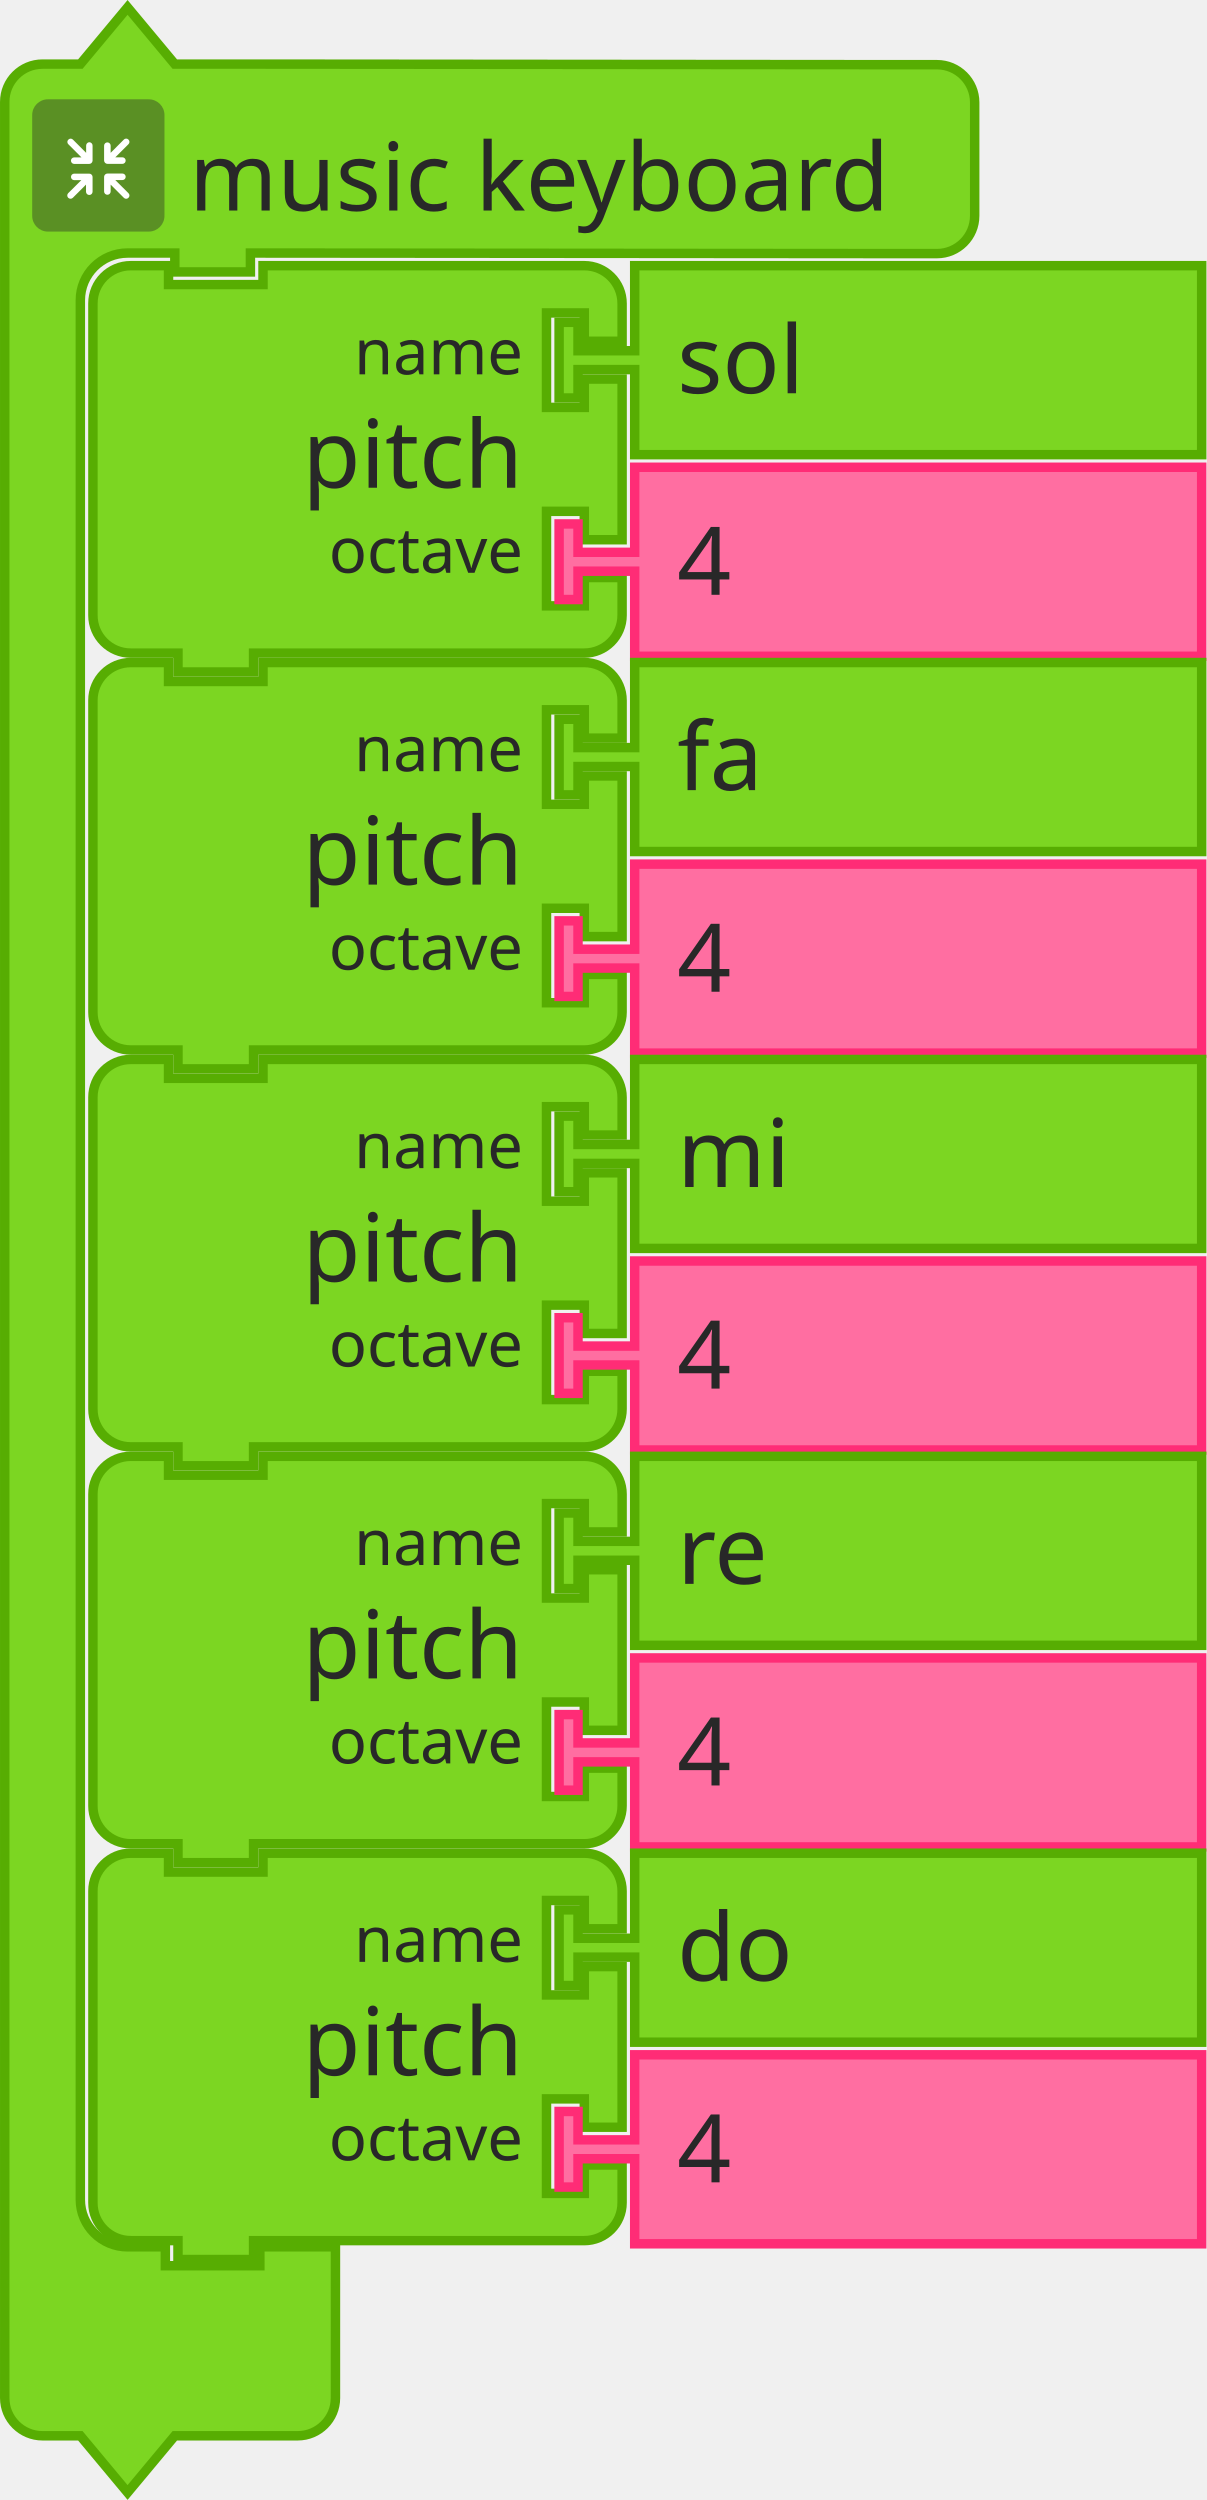
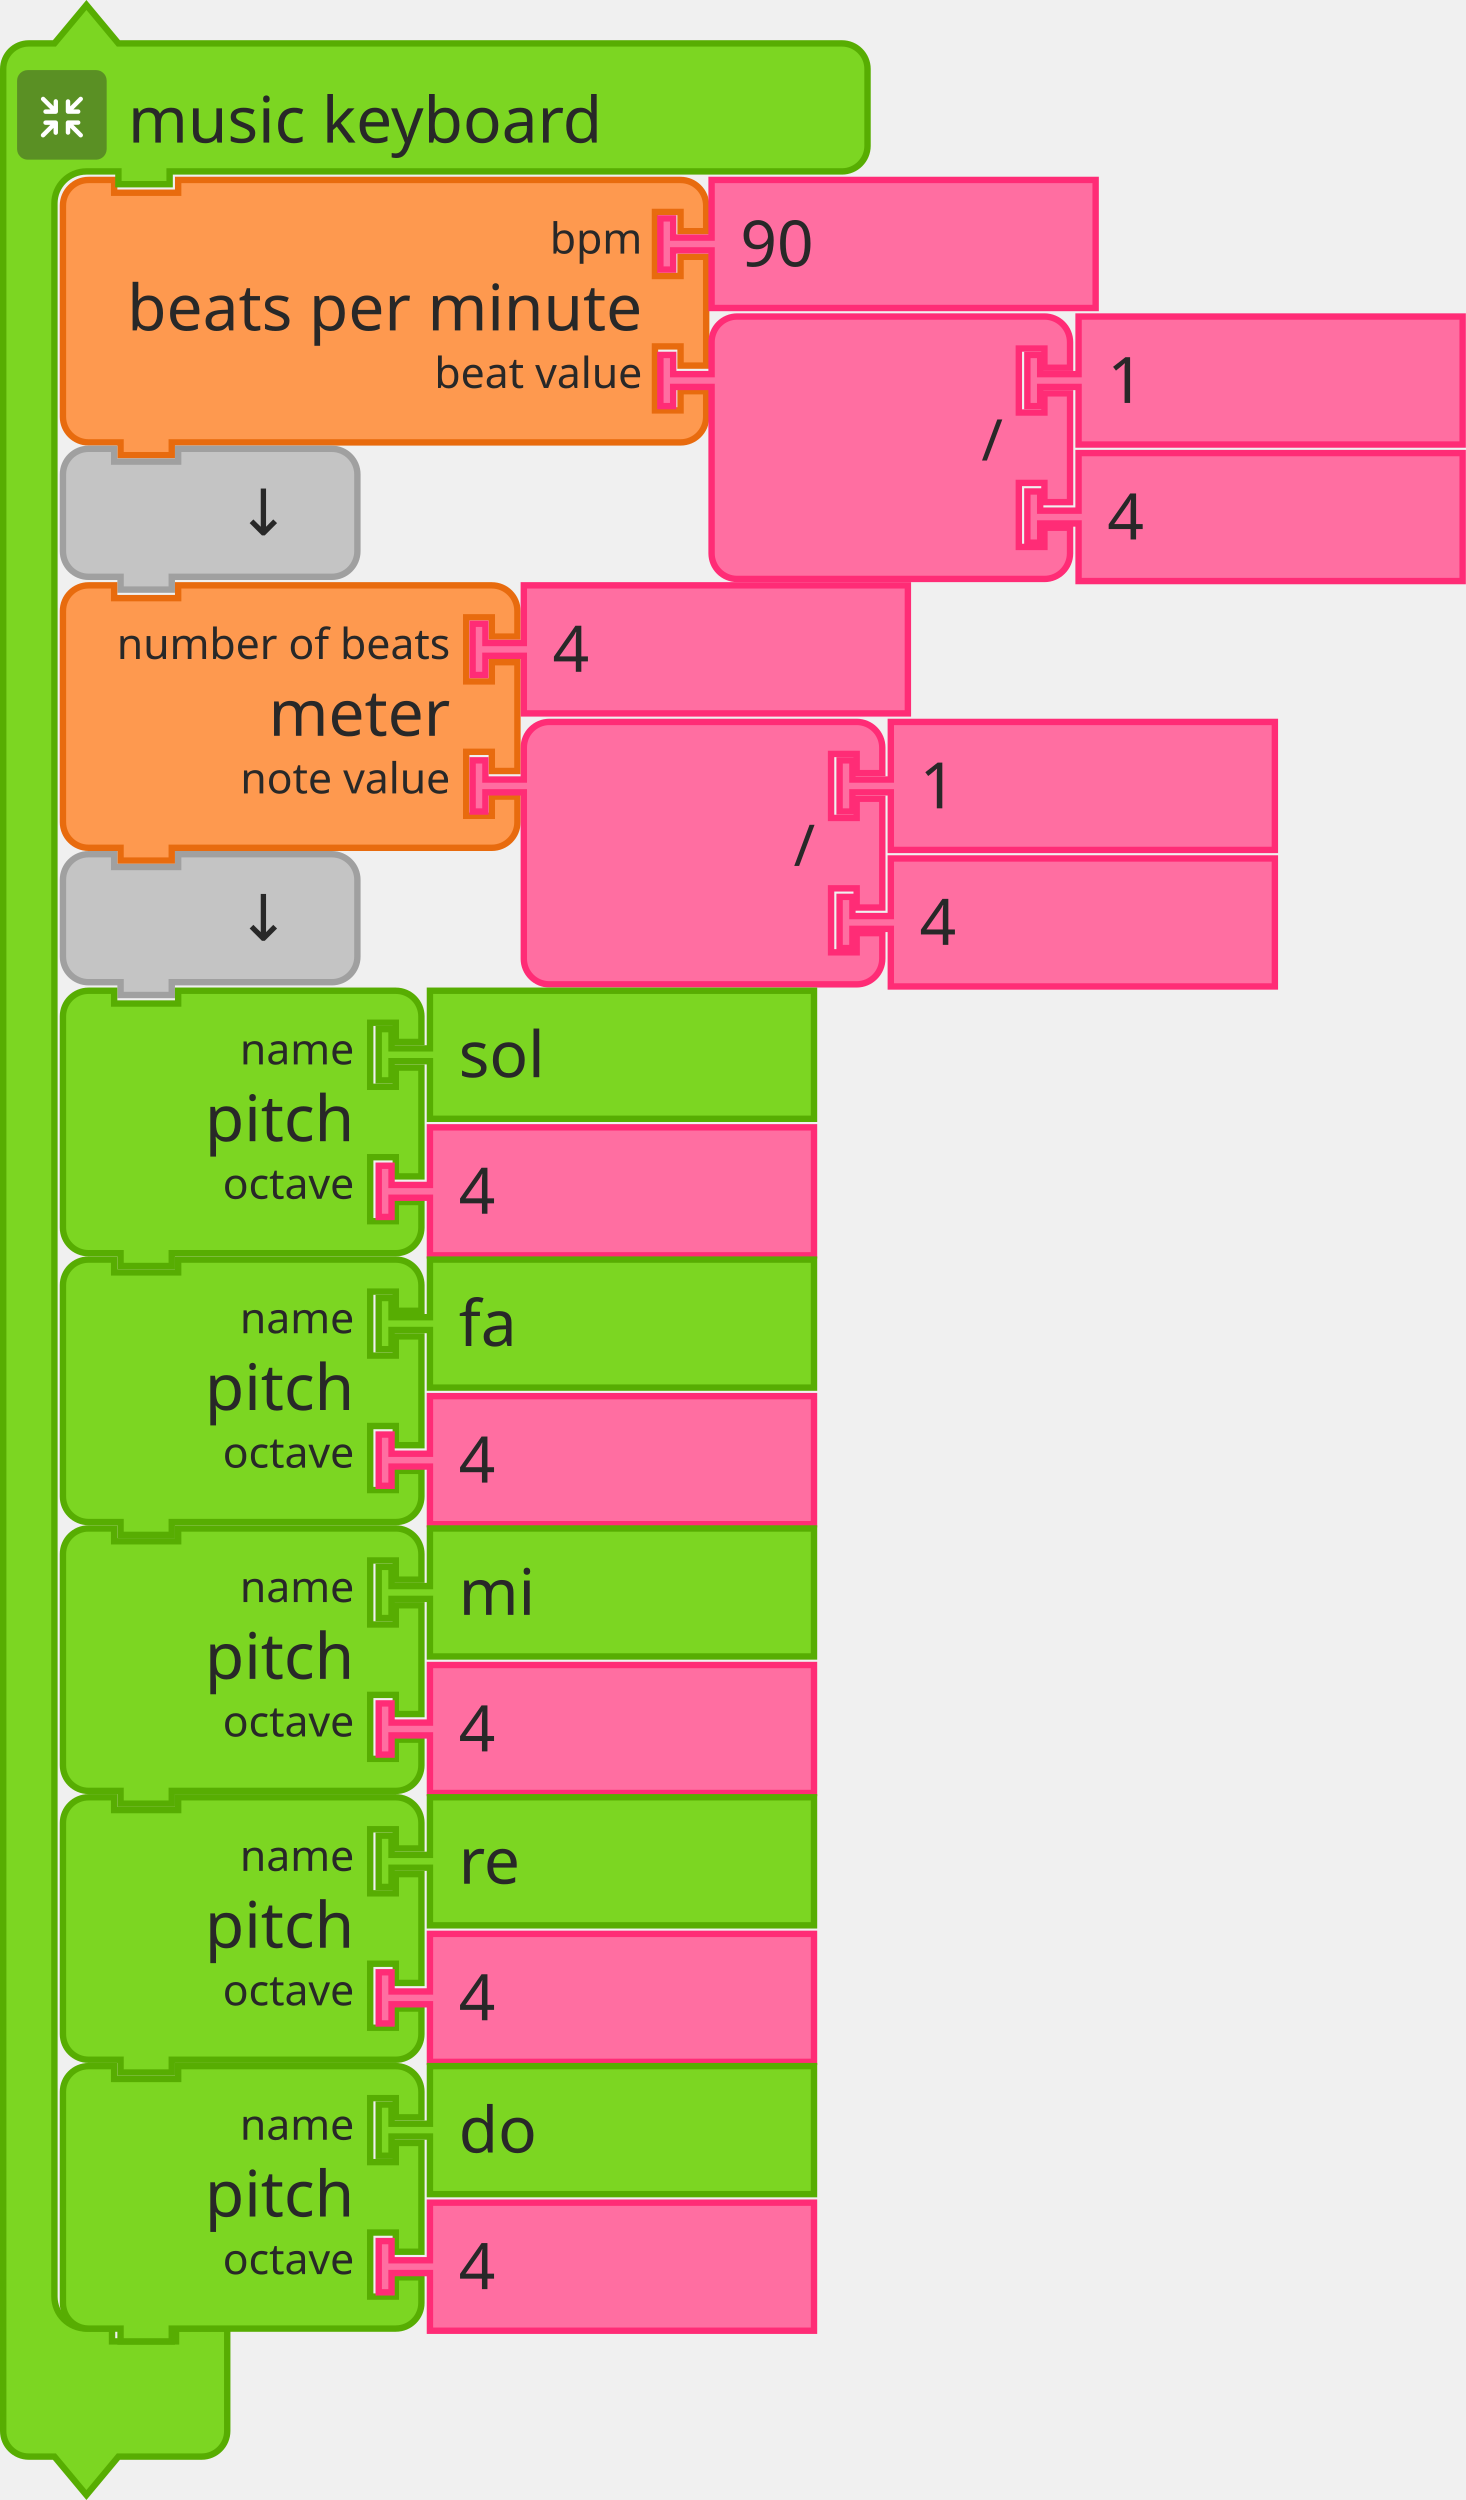
- <svg xmlns="http://www.w3.org/2000/svg" id="svg6280" version="1.1" viewBox="0 0 50.668 104.998" height="104.998mm" width="50.668mm">
-   <defs id="defs6274" />
-   <g transform="translate(-57.22314,-90.88971)" id="layer1">
-     <g id="g7620">
-       <path id="path6330" style="fill:#7cd622;fill-opacity:1;stroke:#57ad02;stroke-width:0.397;stroke-linecap:round;stroke-opacity:1" d="m 57.422,96.756 v -1.587 c 10e-7,-0.877 0.711,-1.587 1.588,-1.587 h 1.587 l 1.984,-2.381 1.984,2.381 h 3.572 l 26.848,0.024 h 1.587 c 0.877,0 1.587,0.711 1.587,1.587 v 1.587 1.587 1.587 c -2e-6,0.877 -0.711,1.587 -1.587,1.587 h -1.587 l -26.848,-0.024 h -0.397 v 0.794 h -3.175 v -0.794 h -0.397 -1.587 c -1.096,0 -1.984,0.888 -1.984,1.984 v 1.587 1.587 75.009 1.587 c -3e-6,1.096 0.888,1.984 1.984,1.984 h 1.587 v 0.794 h 3.969 v -0.794 h 3.175 v 2.381 2.381 1.587 c 0,0.877 -0.711,1.587 -1.587,1.587 h -1.588 -3.572 l -1.984,2.381 -1.984,-2.381 h -1.587 c -0.877,0 -1.588,-0.711 -1.588,-1.587 v -1.587 z" />
-       <text id="text6334" style="font-size:3.969px;font-family:sans-serif;text-anchor:start;fill:#282828;stroke-width:0.397" x="57.223" y="91.001">
-         <tspan id="tspan6332" y="99.732" x="65.161" style="stroke-width:0.397">music keyboard</tspan>
-       </text>
-       <g id="g6356" transform="matrix(0.1322917,0,0,0.1322917,58.57476,95.06015)">
-         <g id="g6354" style="isolation:isolate">
-           <g data-name="レイヤー 2" id="g6352">
-             <g id="g6350">
-               <rect id="rect6340" style="opacity:0.4;mix-blend-mode:multiply;fill:#292929" ry="5" rx="5" height="42" width="42" x="0" y="0" />
-               <path id="path6342" style="fill:#ffffff" d="m 30.56,29.8 -4.17,-4.16 h 2.26 a 1.035,1.035 0 1 0 0,-2.07 h -4.71 a 1.08,1.08 0 0 0 -1.11,1 v 0 c 0,0 0,0 0,0.06 v 4.64 0 a 1.04,1.04 0 1 0 2.08,0 v -2.19 l 4.19,4.19 a 1,1 0 0 0 1.46,0 1,1 0 0 0 0,-1.47 z" />
-               <path id="path6344" style="fill:#ffffff" d="m 19.17,24.6 a 1.08,1.08 0 0 0 -1.11,-1 h -4.71 a 1.035,1.035 0 1 0 0,2.07 h 2.25 l -4.16,4.13 a 1.039,1.039 0 0 0 1.47,1.47 l 4.18,-4.19 v 2.26 a 1.04,1.04 0 1 0 2.08,0 V 24.7 c 0,0 0,0 0,-0.06 a 0.08,0.08 0 0 1 0,-0.04 z" />
-               <path id="path6346" style="fill:#ffffff" d="m 23.94,20.5 h 4.7 a 1.04,1.04 0 1 0 0,-2.08 h -2.25 l 4.17,-4.16 a 1,1 0 0 0 0,-1.47 1,1 0 0 0 -1.46,0 L 24.91,17 v -2.28 a 1.04,1.04 0 1 0 -2.08,0 v 4.64 a 0.43,0.43 0 0 0 0,0.05 v 0.05 a 1.09,1.09 0 0 0 1.11,1.04 z" />
-               <path id="path6348" style="fill:#ffffff" d="m 18.13,13.62 a 1.08,1.08 0 0 0 -1,1.09 V 17 l -4.18,-4.19 a 1,1 0 0 0 -1.47,0 1,1 0 0 0 0,1.46 l 4.16,4.17 h -2.29 a 1.04,1.04 0 1 0 0,2.08 h 4.71 a 1.09,1.09 0 0 0 1.11,-1 c 0,0 0,0 0,-0.06 v -4.75 a 1.07,1.07 0 0 0 -1.04,-1.09 z" />
-             </g>
-           </g>
+ <svg xmlns="http://www.w3.org/2000/svg" width="343.5" height="585.843" version="1.1" id="svg806">
+   <defs id="defs810" />
+   <g transform="translate(14,41.42154)" id="g450">
+     <g transform="scale(1.5)" id="g448">
+       <path d="m 0.5,8.5 v -4 a 4,4 90 0 1 4,-4 h 4 v 2 h 10 v -2 h 74.487 4 a 4,4 90 0 1 4,4 v 4 h -4 v -3 h -4 v 10 h 4 v -3 h 4 v 17 h -4 v -3 h -4 v 10 h 4 v -3 h 4 v 4 a 4,4 90 0 1 -4,4 h -4 H 18.5 h -1 v 2 h -8 v -2 h -1 -4 a 4,4 90 0 1 -4,-4 v -4 -21 z" style="fill:#fe994f;fill-opacity:1;stroke:#e86b0e;stroke-width:1;stroke-linecap:round;stroke-opacity:1" id="path434" />
+       <text style="font-size:10px;font-family:sans-serif;text-anchor:end;fill:#282828" id="text438">
+         <tspan x="91" y="24" id="tspan436">beats per minute</tspan>
+       </text>
+       <text style="font-size:6.667px;font-family:sans-serif;text-anchor:end;fill:#282828" id="text442">
+         <tspan x="91" y="12" id="tspan440">bpm</tspan>
+       </text>
+       <text style="font-size:6.667px;font-family:sans-serif;text-anchor:end;fill:#282828" id="text446">
+         <tspan x="91" y="33" id="tspan444">beat value</tspan>
+       </text>
+     </g>
+   </g>
+   <g transform="translate(154,41.42154)" id="g460">
+     <g transform="scale(1.5)" id="g458">
+       <path d="m 8.5,0.5 h 60 v 20 h -60 v -8 -1 h -6 v 3 h -2 v -8 h 2 v 3 h 6 v -1 z" style="fill:#ff6ea1;fill-opacity:1;stroke:#ff2c76;stroke-width:1;stroke-linecap:round;stroke-opacity:1" id="path452" />
+       <text style="font-size:10px;font-family:sans-serif;text-anchor:start;fill:#282828" id="text456">
+         <tspan x="13" y="14" id="tspan454">90</tspan>
+       </text>
+     </g>
+   </g>
+   <g transform="translate(154,73.42154)" id="g478">
+     <g transform="scale(1.5)" id="g476">
+       <path d="m 8.5,8.5 v -4 a 4,4 90 0 1 4,-4 h 4 10 30 4 a 4,4 90 0 1 4,4 v 4 h -4 v -3 h -4 v 10 h 4 v -3 h 4 v 17 h -4 v -3 h -4 v 10 h 4 v -3 h 4 v 4 a 4,4 90 0 1 -4,4 h -4 -30 -10 -4 a 4,4 90 0 1 -4,-4 v -4 -21 -1 h -6 v 3 h -2 v -8 h 2 v 3 h 6 z" style="fill:#ff6ea1;fill-opacity:1;stroke:#ff2c76;stroke-width:1;stroke-linecap:round;stroke-opacity:1" id="path462" />
+       <text style="font-size:9px;font-family:sans-serif;text-anchor:end;fill:#282828" id="text466">
+         <tspan x="54" y="23" id="tspan464">/</tspan>
+       </text>
+       <text style="font-size:6px;font-family:sans-serif;text-anchor:end;fill:#282828" id="text470">
+         <tspan x="54" y="12" id="tspan468" />
+       </text>
+       <text style="font-size:6px;font-family:sans-serif;text-anchor:end;fill:#282828" id="text474">
+         <tspan x="54" y="33" id="tspan472" />
+       </text>
+     </g>
+   </g>
+   <g transform="translate(240,73.42154)" id="g488">
+     <g transform="scale(1.5)" id="g486">
+       <path d="m 8.5,0.5 h 60 v 20 h -60 v -8 -1 h -6 v 3 h -2 v -8 h 2 v 3 h 6 v -1 z" style="fill:#ff6ea1;fill-opacity:1;stroke:#ff2c76;stroke-width:1;stroke-linecap:round;stroke-opacity:1" id="path480" />
+       <text style="font-size:10px;font-family:sans-serif;text-anchor:start;fill:#282828" id="text484">
+         <tspan x="13" y="14" id="tspan482">1</tspan>
+       </text>
+     </g>
+   </g>
+   <g transform="translate(240,105.4215)" id="g498">
+     <g transform="scale(1.5)" id="g496">
+       <path d="m 8.5,0.5 h 60 v 20 h -60 v -8 -1 h -6 v 3 h -2 v -8 h 2 v 3 h 6 v -1 z" style="fill:#ff6ea1;fill-opacity:1;stroke:#ff2c76;stroke-width:1;stroke-linecap:round;stroke-opacity:1" id="path490" />
+       <text style="font-size:10px;font-family:sans-serif;text-anchor:start;fill:#282828" id="text494">
+         <tspan x="13" y="14" id="tspan492">4</tspan>
+       </text>
+     </g>
+   </g>
+   <g transform="translate(14,104.4215)" id="g508">
+     <g transform="scale(1.5)" id="g506">
+       <path d="m 0.5,8.5 v -4 a 4,4 90 0 1 4,-4 h 4 v 2 h 10 v -2 h 20 4 a 4,4 90 0 1 4,4 v 4 4 4 a 4,4 90 0 1 -4,4 h -4 -20 -1 v 2 h -8 v -2 h -1 -4 a 4,4 90 0 1 -4,-4 v -4 z" style="fill:#c4c4c4;fill-opacity:1;stroke:#a0a0a0;stroke-width:1;stroke-linecap:round;stroke-opacity:1" id="path500" />
+       <text style="font-size:10px;font-family:sans-serif;text-anchor:end;fill:#282828" id="text504">
+         <tspan x="36" y="14" id="tspan502">↓</tspan>
+       </text>
+     </g>
+   </g>
+   <g transform="translate(14,136.4215)" id="g526">
+     <g transform="scale(1.5)" id="g524">
+       <path d="m 0.5,8.5 v -4 a 4,4 90 0 1 4,-4 h 4 v 2 h 10 v -2 h 45 4 a 4,4 90 0 1 4,4 v 4 h -4 v -3 h -4 v 10 h 4 v -3 h 4 v 17 h -4 v -3 h -4 v 10 h 4 v -3 h 4 v 4 a 4,4 90 0 1 -4,4 h -4 -45 -1 v 2 h -8 v -2 h -1 -4 a 4,4 90 0 1 -4,-4 v -4 -21 z" style="fill:#fe994f;fill-opacity:1;stroke:#e86b0e;stroke-width:1;stroke-linecap:round;stroke-opacity:1" id="path510" />
+       <text style="font-size:10px;font-family:sans-serif;text-anchor:end;fill:#282828" id="text514">
+         <tspan x="61" y="24" id="tspan512">meter</tspan>
+       </text>
+       <text style="font-size:6.667px;font-family:sans-serif;text-anchor:end;fill:#282828" id="text518">
+         <tspan x="61" y="12" id="tspan516">number of beats</tspan>
+       </text>
+       <text style="font-size:6.667px;font-family:sans-serif;text-anchor:end;fill:#282828" id="text522">
+         <tspan x="61" y="33" id="tspan520">note value</tspan>
+       </text>
+     </g>
+   </g>
+   <g transform="translate(110,136.4215)" id="g536">
+     <g transform="scale(1.5)" id="g534">
+       <path d="m 8.5,0.5 h 60 v 20 h -60 v -8 -1 h -6 v 3 h -2 v -8 h 2 v 3 h 6 v -1 z" style="fill:#ff6ea1;fill-opacity:1;stroke:#ff2c76;stroke-width:1;stroke-linecap:round;stroke-opacity:1" id="path528" />
+       <text style="font-size:10px;font-family:sans-serif;text-anchor:start;fill:#282828" id="text532">
+         <tspan x="13" y="14" id="tspan530">4</tspan>
+       </text>
+     </g>
+   </g>
+   <g transform="translate(110,168.4215)" id="g554">
+     <g transform="scale(1.5)" id="g552">
+       <path d="m 8.5,8.5 v -4 a 4,4 90 0 1 4,-4 h 4 10 30 4 a 4,4 90 0 1 4,4 v 4 h -4 v -3 h -4 v 10 h 4 v -3 h 4 v 17 h -4 v -3 h -4 v 10 h 4 v -3 h 4 v 4 a 4,4 90 0 1 -4,4 h -4 -30 -10 -4 a 4,4 90 0 1 -4,-4 v -4 -21 -1 h -6 v 3 h -2 v -8 h 2 v 3 h 6 z" style="fill:#ff6ea1;fill-opacity:1;stroke:#ff2c76;stroke-width:1;stroke-linecap:round;stroke-opacity:1" id="path538" />
+       <text style="font-size:9px;font-family:sans-serif;text-anchor:end;fill:#282828" id="text542">
+         <tspan x="54" y="23" id="tspan540">/</tspan>
+       </text>
+       <text style="font-size:6px;font-family:sans-serif;text-anchor:end;fill:#282828" id="text546">
+         <tspan x="54" y="12" id="tspan544" />
+       </text>
+       <text style="font-size:6px;font-family:sans-serif;text-anchor:end;fill:#282828" id="text550">
+         <tspan x="54" y="33" id="tspan548" />
+       </text>
+     </g>
+   </g>
+   <g transform="translate(196,168.4215)" id="g564">
+     <g transform="scale(1.5)" id="g562">
+       <path d="m 8.5,0.5 h 60 v 20 h -60 v -8 -1 h -6 v 3 h -2 v -8 h 2 v 3 h 6 v -1 z" style="fill:#ff6ea1;fill-opacity:1;stroke:#ff2c76;stroke-width:1;stroke-linecap:round;stroke-opacity:1" id="path556" />
+       <text style="font-size:10px;font-family:sans-serif;text-anchor:start;fill:#282828" id="text560">
+         <tspan x="13" y="14" id="tspan558">1</tspan>
+       </text>
+     </g>
+   </g>
+   <g transform="translate(196,200.4215)" id="g574">
+     <g transform="scale(1.5)" id="g572">
+       <path d="m 8.5,0.5 h 60 v 20 h -60 v -8 -1 h -6 v 3 h -2 v -8 h 2 v 3 h 6 v -1 z" style="fill:#ff6ea1;fill-opacity:1;stroke:#ff2c76;stroke-width:1;stroke-linecap:round;stroke-opacity:1" id="path566" />
+       <text style="font-size:10px;font-family:sans-serif;text-anchor:start;fill:#282828" id="text570">
+         <tspan x="13" y="14" id="tspan568">4</tspan>
+       </text>
+     </g>
+   </g>
+   <g transform="translate(14,199.4215)" id="g584">
+     <g transform="scale(1.5)" id="g582">
+       <path d="m 0.5,8.5 v -4 a 4,4 90 0 1 4,-4 h 4 v 2 h 10 v -2 h 20 4 a 4,4 90 0 1 4,4 v 4 4 4 a 4,4 90 0 1 -4,4 h -4 -20 -1 v 2 h -8 v -2 h -1 -4 a 4,4 90 0 1 -4,-4 v -4 z" style="fill:#c4c4c4;fill-opacity:1;stroke:#a0a0a0;stroke-width:1;stroke-linecap:round;stroke-opacity:1" id="path576" />
+       <text style="font-size:10px;font-family:sans-serif;text-anchor:end;fill:#282828" id="text580">
+         <tspan x="36" y="14" id="tspan578">↓</tspan>
+       </text>
+     </g>
+   </g>
+   <g transform="translate(0,0.4215374)" id="g594">
+     <g transform="scale(1.5)" id="g592">
+       <path d="m 0.5,14.5 v -4 a 4,4 90 0 1 4,-4 h 4 l 5,-6 5,6 h 9 100.029 4 a 4,4 90 0 1 4,4 v 4 4 4 a 4,4 90 0 1 -4,4 h -4 H 27.5 h -1 v 2 h -8 v -2 h -1 -4 a 5,5 90 0 0 -5,5 v 4 4 315 4 a 5,5 90 0 0 5,5 h 4 v 2 h 10 v -2 h 8 v 6 6 4 a 4,4 90 0 1 -4,4 h -4 -9 l -5,6 -5,-6 h -4 a 4,4 90 0 1 -4,-4 v -4 z" style="fill:#7cd622;fill-opacity:1;stroke:#57ad02;stroke-width:1;stroke-linecap:round;stroke-opacity:1" id="path586" />
+       <text style="font-size:10px;font-family:sans-serif;text-anchor:start;fill:#282828" id="text590">
+         <tspan x="20" y="22" id="tspan588">music keyboard</tspan>
+       </text>
+     </g>
+   </g>
+   <g transform="matrix(0.5,0,0,0.5,4,16.42154)" id="g612">
+     <g style="isolation:isolate" id="g610">
+       <g id="g608" data-name="レイヤー 2">
+         <g id="g606">
+           <rect width="42" height="42" rx="5" ry="5" style="opacity:0.4;mix-blend-mode:multiply;fill:#292929" id="rect596" x="0" y="0" />
+           <path d="m 30.56,29.8 -4.17,-4.16 h 2.26 a 1.035,1.035 0 1 0 0,-2.07 h -4.71 a 1.08,1.08 0 0 0 -1.11,1 v 0 c 0,0 0,0 0,0.06 v 4.64 0 a 1.04,1.04 0 1 0 2.08,0 v -2.19 l 4.19,4.19 a 1,1 0 0 0 1.46,0 1,1 0 0 0 0,-1.47 z" style="fill:#ffffff" id="path598" />
+           <path d="m 19.17,24.6 a 1.08,1.08 0 0 0 -1.11,-1 h -4.71 a 1.035,1.035 0 1 0 0,2.07 h 2.25 l -4.16,4.13 a 1.039,1.039 0 0 0 1.47,1.47 l 4.18,-4.19 v 2.26 a 1.04,1.04 0 1 0 2.08,0 V 24.7 c 0,0 0,0 0,-0.06 a 0.08,0.08 0 0 1 0,-0.04 z" style="fill:#ffffff" id="path600" />
+           <path d="m 23.94,20.5 h 4.7 a 1.04,1.04 0 1 0 0,-2.08 h -2.25 l 4.17,-4.16 a 1,1 0 0 0 0,-1.47 1,1 0 0 0 -1.46,0 L 24.91,17 v -2.28 a 1.04,1.04 0 1 0 -2.08,0 v 4.64 a 0.43,0.43 0 0 0 0,0.05 v 0.05 a 1.09,1.09 0 0 0 1.11,1.04 z" style="fill:#ffffff" id="path602" />
+           <path d="m 18.13,13.62 a 1.08,1.08 0 0 0 -1,1.09 V 17 l -4.18,-4.19 a 1,1 0 0 0 -1.47,0 1,1 0 0 0 0,1.46 l 4.16,4.17 h -2.29 a 1.04,1.04 0 1 0 0,2.08 h 4.71 a 1.09,1.09 0 0 0 1.11,-1 c 0,0 0,0 0,-0.06 v -4.75 a 1.07,1.07 0 0 0 -1.04,-1.09 z" style="fill:#ffffff" id="path604" />
        </g>
      </g>
-       <g transform="matrix(0.2645833,0,0,0.2645833,60.92731,101.8492)" id="g6376">
-         <g transform="scale(1.5)" id="g6374">
-           <path d="m 0.5,8.5 v -4 a 4,4 90 0 1 4,-4 h 4 v 2 h 10 v -2 h 30 4 a 4,4 90 0 1 4,4 v 4 h -4 v -3 h -4 v 10 h 4 v -3 h 4 v 17 h -4 v -3 h -4 v 10 h 4 v -3 h 4 v 4 a 4,4 90 0 1 -4,4 h -4 -30 -1 v 2 h -8 v -2 h -1 -4 a 4,4 90 0 1 -4,-4 v -4 -21 z" style="fill:#7cd622;fill-opacity:1;stroke:#57ad02;stroke-width:1;stroke-linecap:round;stroke-opacity:1" id="path6360" />
-           <text style="font-size:10px;font-family:sans-serif;text-anchor:end;fill:#282828" id="text6364">
-             <tspan x="46" y="24" id="tspan6362">pitch</tspan>
-           </text>
-           <text style="font-size:6.667px;font-family:sans-serif;text-anchor:end;fill:#282828" id="text6368">
-             <tspan x="46" y="12" id="tspan6366">name</tspan>
-           </text>
-           <text style="font-size:6.667px;font-family:sans-serif;text-anchor:end;fill:#282828" id="text6372">
-             <tspan x="46" y="33" id="tspan6370">octave</tspan>
-           </text>
-         </g>
-       </g>
-       <g transform="matrix(0.2645833,0,0,0.2645833,80.50647,101.8492)" id="g6386">
-         <g transform="scale(1.5)" id="g6384">
-           <path d="m 8.5,0.5 h 60 v 20 h -60 v -8 -1 h -6 v 3 h -2 v -8 h 2 v 3 h 6 v -1 z" style="fill:#7cd622;fill-opacity:1;stroke:#57ad02;stroke-width:1;stroke-linecap:round;stroke-opacity:1" id="path6378" />
-           <text style="font-size:10px;font-family:sans-serif;text-anchor:start;fill:#282828" id="text6382">
-             <tspan x="13" y="14" id="tspan6380">sol</tspan>
-           </text>
-         </g>
-       </g>
-       <g transform="matrix(0.2645833,0,0,0.2645833,80.50647,110.3158)" id="g6396">
-         <g transform="scale(1.5)" id="g6394">
-           <path d="m 8.5,0.5 h 60 v 20 h -60 v -8 -1 h -6 v 3 h -2 v -8 h 2 v 3 h 6 v -1 z" style="fill:#ff6ea1;fill-opacity:1;stroke:#ff2c76;stroke-width:1;stroke-linecap:round;stroke-opacity:1" id="path6388" />
-           <text style="font-size:10px;font-family:sans-serif;text-anchor:start;fill:#282828" id="text6392">
-             <tspan x="13" y="14" id="tspan6390">4</tspan>
-           </text>
-         </g>
-       </g>
-       <g transform="matrix(0.2645833,0,0,0.2645833,60.92731,118.5179)" id="g6414">
-         <g transform="scale(1.5)" id="g6412">
-           <path d="m 0.5,8.5 v -4 a 4,4 90 0 1 4,-4 h 4 v 2 h 10 v -2 h 30 4 a 4,4 90 0 1 4,4 v 4 h -4 v -3 h -4 v 10 h 4 v -3 h 4 v 17 h -4 v -3 h -4 v 10 h 4 v -3 h 4 v 4 a 4,4 90 0 1 -4,4 h -4 -30 -1 v 2 h -8 v -2 h -1 -4 a 4,4 90 0 1 -4,-4 v -4 -21 z" style="fill:#7cd622;fill-opacity:1;stroke:#57ad02;stroke-width:1;stroke-linecap:round;stroke-opacity:1" id="path6398" />
-           <text style="font-size:10px;font-family:sans-serif;text-anchor:end;fill:#282828" id="text6402">
-             <tspan x="46" y="24" id="tspan6400">pitch</tspan>
-           </text>
-           <text style="font-size:6.667px;font-family:sans-serif;text-anchor:end;fill:#282828" id="text6406">
-             <tspan x="46" y="12" id="tspan6404">name</tspan>
-           </text>
-           <text style="font-size:6.667px;font-family:sans-serif;text-anchor:end;fill:#282828" id="text6410">
-             <tspan x="46" y="33" id="tspan6408">octave</tspan>
-           </text>
-         </g>
-       </g>
-       <g transform="matrix(0.2645833,0,0,0.2645833,80.50647,118.5179)" id="g6424">
-         <g transform="scale(1.5)" id="g6422">
-           <path d="m 8.5,0.5 h 60 v 20 h -60 v -8 -1 h -6 v 3 h -2 v -8 h 2 v 3 h 6 v -1 z" style="fill:#7cd622;fill-opacity:1;stroke:#57ad02;stroke-width:1;stroke-linecap:round;stroke-opacity:1" id="path6416" />
-           <text style="font-size:10px;font-family:sans-serif;text-anchor:start;fill:#282828" id="text6420">
-             <tspan x="13" y="14" id="tspan6418">fa</tspan>
-           </text>
-         </g>
-       </g>
-       <g transform="matrix(0.2645833,0,0,0.2645833,80.50647,126.9846)" id="g6434">
-         <g transform="scale(1.5)" id="g6432">
-           <path d="m 8.5,0.5 h 60 v 20 h -60 v -8 -1 h -6 v 3 h -2 v -8 h 2 v 3 h 6 v -1 z" style="fill:#ff6ea1;fill-opacity:1;stroke:#ff2c76;stroke-width:1;stroke-linecap:round;stroke-opacity:1" id="path6426" />
-           <text style="font-size:10px;font-family:sans-serif;text-anchor:start;fill:#282828" id="text6430">
-             <tspan x="13" y="14" id="tspan6428">4</tspan>
-           </text>
-         </g>
-       </g>
-       <g transform="matrix(0.2645833,0,0,0.2645833,60.92731,135.1867)" id="g6452">
-         <g transform="scale(1.5)" id="g6450">
-           <path d="m 0.5,8.5 v -4 a 4,4 90 0 1 4,-4 h 4 v 2 h 10 v -2 h 30 4 a 4,4 90 0 1 4,4 v 4 h -4 v -3 h -4 v 10 h 4 v -3 h 4 v 17 h -4 v -3 h -4 v 10 h 4 v -3 h 4 v 4 a 4,4 90 0 1 -4,4 h -4 -30 -1 v 2 h -8 v -2 h -1 -4 a 4,4 90 0 1 -4,-4 v -4 -21 z" style="fill:#7cd622;fill-opacity:1;stroke:#57ad02;stroke-width:1;stroke-linecap:round;stroke-opacity:1" id="path6436" />
-           <text style="font-size:10px;font-family:sans-serif;text-anchor:end;fill:#282828" id="text6440">
-             <tspan x="46" y="24" id="tspan6438">pitch</tspan>
-           </text>
-           <text style="font-size:6.667px;font-family:sans-serif;text-anchor:end;fill:#282828" id="text6444">
-             <tspan x="46" y="12" id="tspan6442">name</tspan>
-           </text>
-           <text style="font-size:6.667px;font-family:sans-serif;text-anchor:end;fill:#282828" id="text6448">
-             <tspan x="46" y="33" id="tspan6446">octave</tspan>
-           </text>
-         </g>
-       </g>
-       <g transform="matrix(0.2645833,0,0,0.2645833,80.50647,135.1867)" id="g6462">
-         <g transform="scale(1.5)" id="g6460">
-           <path d="m 8.5,0.5 h 60 v 20 h -60 v -8 -1 h -6 v 3 h -2 v -8 h 2 v 3 h 6 v -1 z" style="fill:#7cd622;fill-opacity:1;stroke:#57ad02;stroke-width:1;stroke-linecap:round;stroke-opacity:1" id="path6454" />
-           <text style="font-size:10px;font-family:sans-serif;text-anchor:start;fill:#282828" id="text6458">
-             <tspan x="13" y="14" id="tspan6456">mi</tspan>
-           </text>
-         </g>
-       </g>
-       <g transform="matrix(0.2645833,0,0,0.2645833,80.50647,143.6533)" id="g6472">
-         <g transform="scale(1.5)" id="g6470">
-           <path d="m 8.5,0.5 h 60 v 20 h -60 v -8 -1 h -6 v 3 h -2 v -8 h 2 v 3 h 6 v -1 z" style="fill:#ff6ea1;fill-opacity:1;stroke:#ff2c76;stroke-width:1;stroke-linecap:round;stroke-opacity:1" id="path6464" />
-           <text style="font-size:10px;font-family:sans-serif;text-anchor:start;fill:#282828" id="text6468">
-             <tspan x="13" y="14" id="tspan6466">4</tspan>
-           </text>
-         </g>
-       </g>
-       <g transform="matrix(0.2645833,0,0,0.2645833,60.92731,151.8554)" id="g6490">
-         <g transform="scale(1.5)" id="g6488">
-           <path d="m 0.5,8.5 v -4 a 4,4 90 0 1 4,-4 h 4 v 2 h 10 v -2 h 30 4 a 4,4 90 0 1 4,4 v 4 h -4 v -3 h -4 v 10 h 4 v -3 h 4 v 17 h -4 v -3 h -4 v 10 h 4 v -3 h 4 v 4 a 4,4 90 0 1 -4,4 h -4 -30 -1 v 2 h -8 v -2 h -1 -4 a 4,4 90 0 1 -4,-4 v -4 -21 z" style="fill:#7cd622;fill-opacity:1;stroke:#57ad02;stroke-width:1;stroke-linecap:round;stroke-opacity:1" id="path6474" />
-           <text style="font-size:10px;font-family:sans-serif;text-anchor:end;fill:#282828" id="text6478">
-             <tspan x="46" y="24" id="tspan6476">pitch</tspan>
-           </text>
-           <text style="font-size:6.667px;font-family:sans-serif;text-anchor:end;fill:#282828" id="text6482">
-             <tspan x="46" y="12" id="tspan6480">name</tspan>
-           </text>
-           <text style="font-size:6.667px;font-family:sans-serif;text-anchor:end;fill:#282828" id="text6486">
-             <tspan x="46" y="33" id="tspan6484">octave</tspan>
-           </text>
-         </g>
-       </g>
-       <g transform="matrix(0.2645833,0,0,0.2645833,80.50647,151.8554)" id="g6500">
-         <g transform="scale(1.5)" id="g6498">
-           <path d="m 8.5,0.5 h 60 v 20 h -60 v -8 -1 h -6 v 3 h -2 v -8 h 2 v 3 h 6 v -1 z" style="fill:#7cd622;fill-opacity:1;stroke:#57ad02;stroke-width:1;stroke-linecap:round;stroke-opacity:1" id="path6492" />
-           <text style="font-size:10px;font-family:sans-serif;text-anchor:start;fill:#282828" id="text6496">
-             <tspan x="13" y="14" id="tspan6494">re</tspan>
-           </text>
-         </g>
-       </g>
-       <g transform="matrix(0.2645833,0,0,0.2645833,80.50647,160.3221)" id="g6510">
-         <g transform="scale(1.5)" id="g6508">
-           <path d="m 8.5,0.5 h 60 v 20 h -60 v -8 -1 h -6 v 3 h -2 v -8 h 2 v 3 h 6 v -1 z" style="fill:#ff6ea1;fill-opacity:1;stroke:#ff2c76;stroke-width:1;stroke-linecap:round;stroke-opacity:1" id="path6502" />
-           <text style="font-size:10px;font-family:sans-serif;text-anchor:start;fill:#282828" id="text6506">
-             <tspan x="13" y="14" id="tspan6504">4</tspan>
-           </text>
-         </g>
-       </g>
-       <g transform="matrix(0.2645833,0,0,0.2645833,60.92731,168.5242)" id="g6528">
-         <g transform="scale(1.5)" id="g6526">
-           <path d="m 0.5,8.5 v -4 a 4,4 90 0 1 4,-4 h 4 v 2 h 10 v -2 h 30 4 a 4,4 90 0 1 4,4 v 4 h -4 v -3 h -4 v 10 h 4 v -3 h 4 v 17 h -4 v -3 h -4 v 10 h 4 v -3 h 4 v 4 a 4,4 90 0 1 -4,4 h -4 -30 -1 v 2 h -8 v -2 h -1 -4 a 4,4 90 0 1 -4,-4 v -4 -21 z" style="fill:#7cd622;fill-opacity:1;stroke:#57ad02;stroke-width:1;stroke-linecap:round;stroke-opacity:1" id="path6512" />
-           <text style="font-size:10px;font-family:sans-serif;text-anchor:end;fill:#282828" id="text6516">
-             <tspan x="46" y="24" id="tspan6514">pitch</tspan>
-           </text>
-           <text style="font-size:6.667px;font-family:sans-serif;text-anchor:end;fill:#282828" id="text6520">
-             <tspan x="46" y="12" id="tspan6518">name</tspan>
-           </text>
-           <text style="font-size:6.667px;font-family:sans-serif;text-anchor:end;fill:#282828" id="text6524">
-             <tspan x="46" y="33" id="tspan6522">octave</tspan>
-           </text>
-         </g>
-       </g>
-       <g transform="matrix(0.2645833,0,0,0.2645833,80.50647,168.5242)" id="g6538">
-         <g transform="scale(1.5)" id="g6536">
-           <path d="m 8.5,0.5 h 60 v 20 h -60 v -8 -1 h -6 v 3 h -2 v -8 h 2 v 3 h 6 v -1 z" style="fill:#7cd622;fill-opacity:1;stroke:#57ad02;stroke-width:1;stroke-linecap:round;stroke-opacity:1" id="path6530" />
-           <text style="font-size:10px;font-family:sans-serif;text-anchor:start;fill:#282828" id="text6534">
-             <tspan x="13" y="14" id="tspan6532">do</tspan>
-           </text>
-         </g>
-       </g>
-       <g transform="matrix(0.2645833,0,0,0.2645833,80.50647,176.9908)" id="g6548">
-         <g transform="scale(1.5)" id="g6546">
-           <path d="m 8.5,0.5 h 60 v 20 h -60 v -8 -1 h -6 v 3 h -2 v -8 h 2 v 3 h 6 v -1 z" style="fill:#ff6ea1;fill-opacity:1;stroke:#ff2c76;stroke-width:1;stroke-linecap:round;stroke-opacity:1" id="path6540" />
-           <text style="font-size:10px;font-family:sans-serif;text-anchor:start;fill:#282828" id="text6544">
-             <tspan x="13" y="14" id="tspan6542">4</tspan>
-           </text>
-         </g>
-       </g>
+     </g>
+   </g>
+   <g transform="translate(14,231.4215)" id="g632">
+     <g transform="scale(1.5)" id="g630">
+       <path d="m 0.5,8.5 v -4 a 4,4 90 0 1 4,-4 h 4 v 2 h 10 v -2 h 30 4 a 4,4 90 0 1 4,4 v 4 h -4 v -3 h -4 v 10 h 4 v -3 h 4 v 17 h -4 v -3 h -4 v 10 h 4 v -3 h 4 v 4 a 4,4 90 0 1 -4,4 h -4 -30 -1 v 2 h -8 v -2 h -1 -4 a 4,4 90 0 1 -4,-4 v -4 -21 z" style="fill:#7cd622;fill-opacity:1;stroke:#57ad02;stroke-width:1;stroke-linecap:round;stroke-opacity:1" id="path616" />
+       <text style="font-size:10px;font-family:sans-serif;text-anchor:end;fill:#282828" id="text620">
+         <tspan x="46" y="24" id="tspan618">pitch</tspan>
+       </text>
+       <text style="font-size:6.667px;font-family:sans-serif;text-anchor:end;fill:#282828" id="text624">
+         <tspan x="46" y="12" id="tspan622">name</tspan>
+       </text>
+       <text style="font-size:6.667px;font-family:sans-serif;text-anchor:end;fill:#282828" id="text628">
+         <tspan x="46" y="33" id="tspan626">octave</tspan>
+       </text>
+     </g>
+   </g>
+   <g transform="translate(88,231.4215)" id="g642">
+     <g transform="scale(1.5)" id="g640">
+       <path d="m 8.5,0.5 h 60 v 20 h -60 v -8 -1 h -6 v 3 h -2 v -8 h 2 v 3 h 6 v -1 z" style="fill:#7cd622;fill-opacity:1;stroke:#57ad02;stroke-width:1;stroke-linecap:round;stroke-opacity:1" id="path634" />
+       <text style="font-size:10px;font-family:sans-serif;text-anchor:start;fill:#282828" id="text638">
+         <tspan x="13" y="14" id="tspan636">sol</tspan>
+       </text>
+     </g>
+   </g>
+   <g transform="translate(88,263.4215)" id="g652">
+     <g transform="scale(1.5)" id="g650">
+       <path d="m 8.5,0.5 h 60 v 20 h -60 v -8 -1 h -6 v 3 h -2 v -8 h 2 v 3 h 6 v -1 z" style="fill:#ff6ea1;fill-opacity:1;stroke:#ff2c76;stroke-width:1;stroke-linecap:round;stroke-opacity:1" id="path644" />
+       <text style="font-size:10px;font-family:sans-serif;text-anchor:start;fill:#282828" id="text648">
+         <tspan x="13" y="14" id="tspan646">4</tspan>
+       </text>
+     </g>
+   </g>
+   <g transform="translate(14,294.4215)" id="g670">
+     <g transform="scale(1.5)" id="g668">
+       <path d="m 0.5,8.5 v -4 a 4,4 90 0 1 4,-4 h 4 v 2 h 10 v -2 h 30 4 a 4,4 90 0 1 4,4 v 4 h -4 v -3 h -4 v 10 h 4 v -3 h 4 v 17 h -4 v -3 h -4 v 10 h 4 v -3 h 4 v 4 a 4,4 90 0 1 -4,4 h -4 -30 -1 v 2 h -8 v -2 h -1 -4 a 4,4 90 0 1 -4,-4 v -4 -21 z" style="fill:#7cd622;fill-opacity:1;stroke:#57ad02;stroke-width:1;stroke-linecap:round;stroke-opacity:1" id="path654" />
+       <text style="font-size:10px;font-family:sans-serif;text-anchor:end;fill:#282828" id="text658">
+         <tspan x="46" y="24" id="tspan656">pitch</tspan>
+       </text>
+       <text style="font-size:6.667px;font-family:sans-serif;text-anchor:end;fill:#282828" id="text662">
+         <tspan x="46" y="12" id="tspan660">name</tspan>
+       </text>
+       <text style="font-size:6.667px;font-family:sans-serif;text-anchor:end;fill:#282828" id="text666">
+         <tspan x="46" y="33" id="tspan664">octave</tspan>
+       </text>
+     </g>
+   </g>
+   <g transform="translate(88,294.4215)" id="g680">
+     <g transform="scale(1.5)" id="g678">
+       <path d="m 8.5,0.5 h 60 v 20 h -60 v -8 -1 h -6 v 3 h -2 v -8 h 2 v 3 h 6 v -1 z" style="fill:#7cd622;fill-opacity:1;stroke:#57ad02;stroke-width:1;stroke-linecap:round;stroke-opacity:1" id="path672" />
+       <text style="font-size:10px;font-family:sans-serif;text-anchor:start;fill:#282828" id="text676">
+         <tspan x="13" y="14" id="tspan674">fa</tspan>
+       </text>
+     </g>
+   </g>
+   <g transform="translate(88,326.4215)" id="g690">
+     <g transform="scale(1.5)" id="g688">
+       <path d="m 8.5,0.5 h 60 v 20 h -60 v -8 -1 h -6 v 3 h -2 v -8 h 2 v 3 h 6 v -1 z" style="fill:#ff6ea1;fill-opacity:1;stroke:#ff2c76;stroke-width:1;stroke-linecap:round;stroke-opacity:1" id="path682" />
+       <text style="font-size:10px;font-family:sans-serif;text-anchor:start;fill:#282828" id="text686">
+         <tspan x="13" y="14" id="tspan684">4</tspan>
+       </text>
+     </g>
+   </g>
+   <g transform="translate(14,357.4215)" id="g708">
+     <g transform="scale(1.5)" id="g706">
+       <path d="m 0.5,8.5 v -4 a 4,4 90 0 1 4,-4 h 4 v 2 h 10 v -2 h 30 4 a 4,4 90 0 1 4,4 v 4 h -4 v -3 h -4 v 10 h 4 v -3 h 4 v 17 h -4 v -3 h -4 v 10 h 4 v -3 h 4 v 4 a 4,4 90 0 1 -4,4 h -4 -30 -1 v 2 h -8 v -2 h -1 -4 a 4,4 90 0 1 -4,-4 v -4 -21 z" style="fill:#7cd622;fill-opacity:1;stroke:#57ad02;stroke-width:1;stroke-linecap:round;stroke-opacity:1" id="path692" />
+       <text style="font-size:10px;font-family:sans-serif;text-anchor:end;fill:#282828" id="text696">
+         <tspan x="46" y="24" id="tspan694">pitch</tspan>
+       </text>
+       <text style="font-size:6.667px;font-family:sans-serif;text-anchor:end;fill:#282828" id="text700">
+         <tspan x="46" y="12" id="tspan698">name</tspan>
+       </text>
+       <text style="font-size:6.667px;font-family:sans-serif;text-anchor:end;fill:#282828" id="text704">
+         <tspan x="46" y="33" id="tspan702">octave</tspan>
+       </text>
+     </g>
+   </g>
+   <g transform="translate(88,357.4215)" id="g718">
+     <g transform="scale(1.5)" id="g716">
+       <path d="m 8.5,0.5 h 60 v 20 h -60 v -8 -1 h -6 v 3 h -2 v -8 h 2 v 3 h 6 v -1 z" style="fill:#7cd622;fill-opacity:1;stroke:#57ad02;stroke-width:1;stroke-linecap:round;stroke-opacity:1" id="path710" />
+       <text style="font-size:10px;font-family:sans-serif;text-anchor:start;fill:#282828" id="text714">
+         <tspan x="13" y="14" id="tspan712">mi</tspan>
+       </text>
+     </g>
+   </g>
+   <g transform="translate(88,389.4215)" id="g728">
+     <g transform="scale(1.5)" id="g726">
+       <path d="m 8.5,0.5 h 60 v 20 h -60 v -8 -1 h -6 v 3 h -2 v -8 h 2 v 3 h 6 v -1 z" style="fill:#ff6ea1;fill-opacity:1;stroke:#ff2c76;stroke-width:1;stroke-linecap:round;stroke-opacity:1" id="path720" />
+       <text style="font-size:10px;font-family:sans-serif;text-anchor:start;fill:#282828" id="text724">
+         <tspan x="13" y="14" id="tspan722">4</tspan>
+       </text>
+     </g>
+   </g>
+   <g transform="translate(14,420.4215)" id="g746">
+     <g transform="scale(1.5)" id="g744">
+       <path d="m 0.5,8.5 v -4 a 4,4 90 0 1 4,-4 h 4 v 2 h 10 v -2 h 30 4 a 4,4 90 0 1 4,4 v 4 h -4 v -3 h -4 v 10 h 4 v -3 h 4 v 17 h -4 v -3 h -4 v 10 h 4 v -3 h 4 v 4 a 4,4 90 0 1 -4,4 h -4 -30 -1 v 2 h -8 v -2 h -1 -4 a 4,4 90 0 1 -4,-4 v -4 -21 z" style="fill:#7cd622;fill-opacity:1;stroke:#57ad02;stroke-width:1;stroke-linecap:round;stroke-opacity:1" id="path730" />
+       <text style="font-size:10px;font-family:sans-serif;text-anchor:end;fill:#282828" id="text734">
+         <tspan x="46" y="24" id="tspan732">pitch</tspan>
+       </text>
+       <text style="font-size:6.667px;font-family:sans-serif;text-anchor:end;fill:#282828" id="text738">
+         <tspan x="46" y="12" id="tspan736">name</tspan>
+       </text>
+       <text style="font-size:6.667px;font-family:sans-serif;text-anchor:end;fill:#282828" id="text742">
+         <tspan x="46" y="33" id="tspan740">octave</tspan>
+       </text>
+     </g>
+   </g>
+   <g transform="translate(88,420.4215)" id="g756">
+     <g transform="scale(1.5)" id="g754">
+       <path d="m 8.5,0.5 h 60 v 20 h -60 v -8 -1 h -6 v 3 h -2 v -8 h 2 v 3 h 6 v -1 z" style="fill:#7cd622;fill-opacity:1;stroke:#57ad02;stroke-width:1;stroke-linecap:round;stroke-opacity:1" id="path748" />
+       <text style="font-size:10px;font-family:sans-serif;text-anchor:start;fill:#282828" id="text752">
+         <tspan x="13" y="14" id="tspan750">re</tspan>
+       </text>
+     </g>
+   </g>
+   <g transform="translate(88,452.4215)" id="g766">
+     <g transform="scale(1.5)" id="g764">
+       <path d="m 8.5,0.5 h 60 v 20 h -60 v -8 -1 h -6 v 3 h -2 v -8 h 2 v 3 h 6 v -1 z" style="fill:#ff6ea1;fill-opacity:1;stroke:#ff2c76;stroke-width:1;stroke-linecap:round;stroke-opacity:1" id="path758" />
+       <text style="font-size:10px;font-family:sans-serif;text-anchor:start;fill:#282828" id="text762">
+         <tspan x="13" y="14" id="tspan760">4</tspan>
+       </text>
+     </g>
+   </g>
+   <g transform="translate(14,483.4215)" id="g784">
+     <g transform="scale(1.5)" id="g782">
+       <path d="m 0.5,8.5 v -4 a 4,4 90 0 1 4,-4 h 4 v 2 h 10 v -2 h 30 4 a 4,4 90 0 1 4,4 v 4 h -4 v -3 h -4 v 10 h 4 v -3 h 4 v 17 h -4 v -3 h -4 v 10 h 4 v -3 h 4 v 4 a 4,4 90 0 1 -4,4 h -4 -30 -1 v 2 h -8 v -2 h -1 -4 a 4,4 90 0 1 -4,-4 v -4 -21 z" style="fill:#7cd622;fill-opacity:1;stroke:#57ad02;stroke-width:1;stroke-linecap:round;stroke-opacity:1" id="path768" />
+       <text style="font-size:10px;font-family:sans-serif;text-anchor:end;fill:#282828" id="text772">
+         <tspan x="46" y="24" id="tspan770">pitch</tspan>
+       </text>
+       <text style="font-size:6.667px;font-family:sans-serif;text-anchor:end;fill:#282828" id="text776">
+         <tspan x="46" y="12" id="tspan774">name</tspan>
+       </text>
+       <text style="font-size:6.667px;font-family:sans-serif;text-anchor:end;fill:#282828" id="text780">
+         <tspan x="46" y="33" id="tspan778">octave</tspan>
+       </text>
+     </g>
+   </g>
+   <g transform="translate(88,483.4215)" id="g794">
+     <g transform="scale(1.5)" id="g792">
+       <path d="m 8.5,0.5 h 60 v 20 h -60 v -8 -1 h -6 v 3 h -2 v -8 h 2 v 3 h 6 v -1 z" style="fill:#7cd622;fill-opacity:1;stroke:#57ad02;stroke-width:1;stroke-linecap:round;stroke-opacity:1" id="path786" />
+       <text style="font-size:10px;font-family:sans-serif;text-anchor:start;fill:#282828" id="text790">
+         <tspan x="13" y="14" id="tspan788">do</tspan>
+       </text>
+     </g>
+   </g>
+   <g transform="translate(88,515.4215)" id="g804">
+     <g transform="scale(1.5)" id="g802">
+       <path d="m 8.5,0.5 h 60 v 20 h -60 v -8 -1 h -6 v 3 h -2 v -8 h 2 v 3 h 6 v -1 z" style="fill:#ff6ea1;fill-opacity:1;stroke:#ff2c76;stroke-width:1;stroke-linecap:round;stroke-opacity:1" id="path796" />
+       <text style="font-size:10px;font-family:sans-serif;text-anchor:start;fill:#282828" id="text800">
+         <tspan x="13" y="14" id="tspan798">4</tspan>
+       </text>
    </g>
  </g>
</svg>
